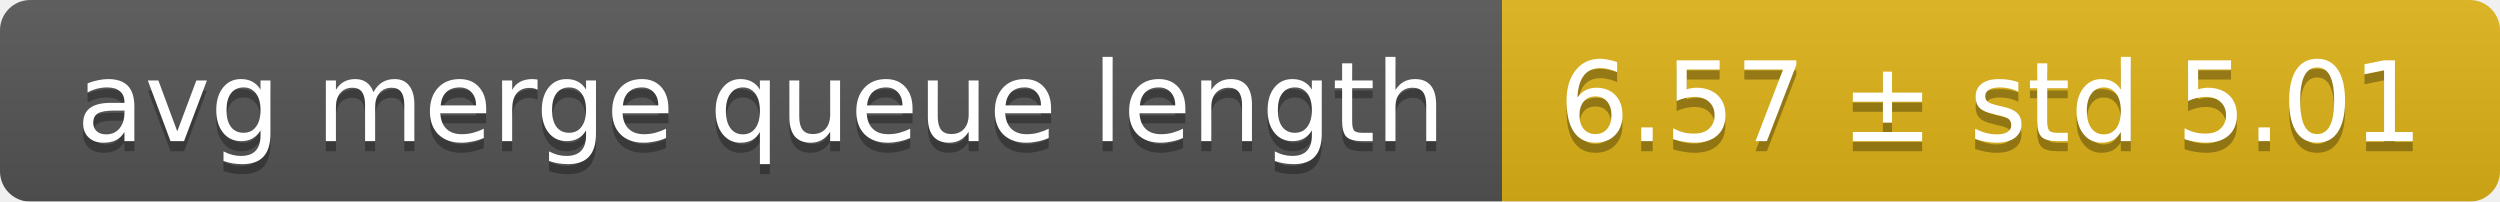
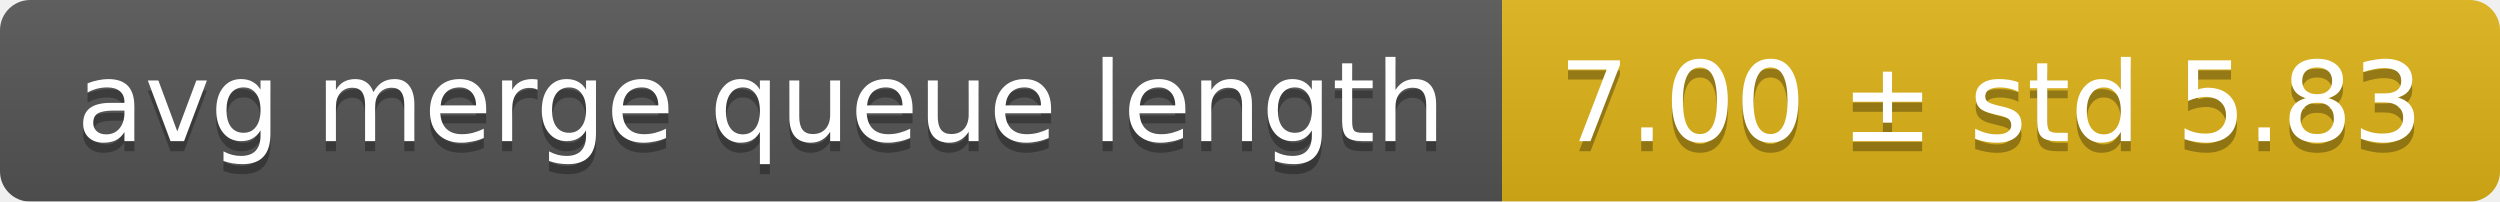
<svg xmlns="http://www.w3.org/2000/svg" width="248" height="20">
  <linearGradient id="smooth" x2="0" y2="100%">
    <stop offset="0" stop-color="#bbb" stop-opacity=".1" />
    <stop offset="1" stop-opacity=".1" />
  </linearGradient>
  <mask id="round">
    <rect width="248" height="20" rx="3" fill="#fff" />
  </mask>
  <g mask="url(#round)">
    <rect width="149" height="20" fill="#555" />
    <rect x="149" width="99" height="20" fill="#dfb317" />
    <rect width="248" height="20" fill="url(#smooth)" />
  </g>
  <g fill="#fff" text-anchor="middle" font-family="DejaVu Sans,Verdana,Geneva,sans-serif" font-size="11">
    <text x="75.5" y="15" fill="#010101" fill-opacity=".3">avg merge queue length</text>
    <text x="75.5" y="14">avg merge queue length</text>
-     <text x="197.5" y="15" fill="#010101" fill-opacity=".3">6.57 ± std 5.01</text>
-     <text x="197.5" y="14">6.57 ± std 5.01</text>
+     <text x="197.5" y="15" fill="#010101" fill-opacity=".3">7.00 ± std 5.83</text>
+     <text x="197.5" y="14">7.00 ± std 5.83</text>
  </g>
</svg>
